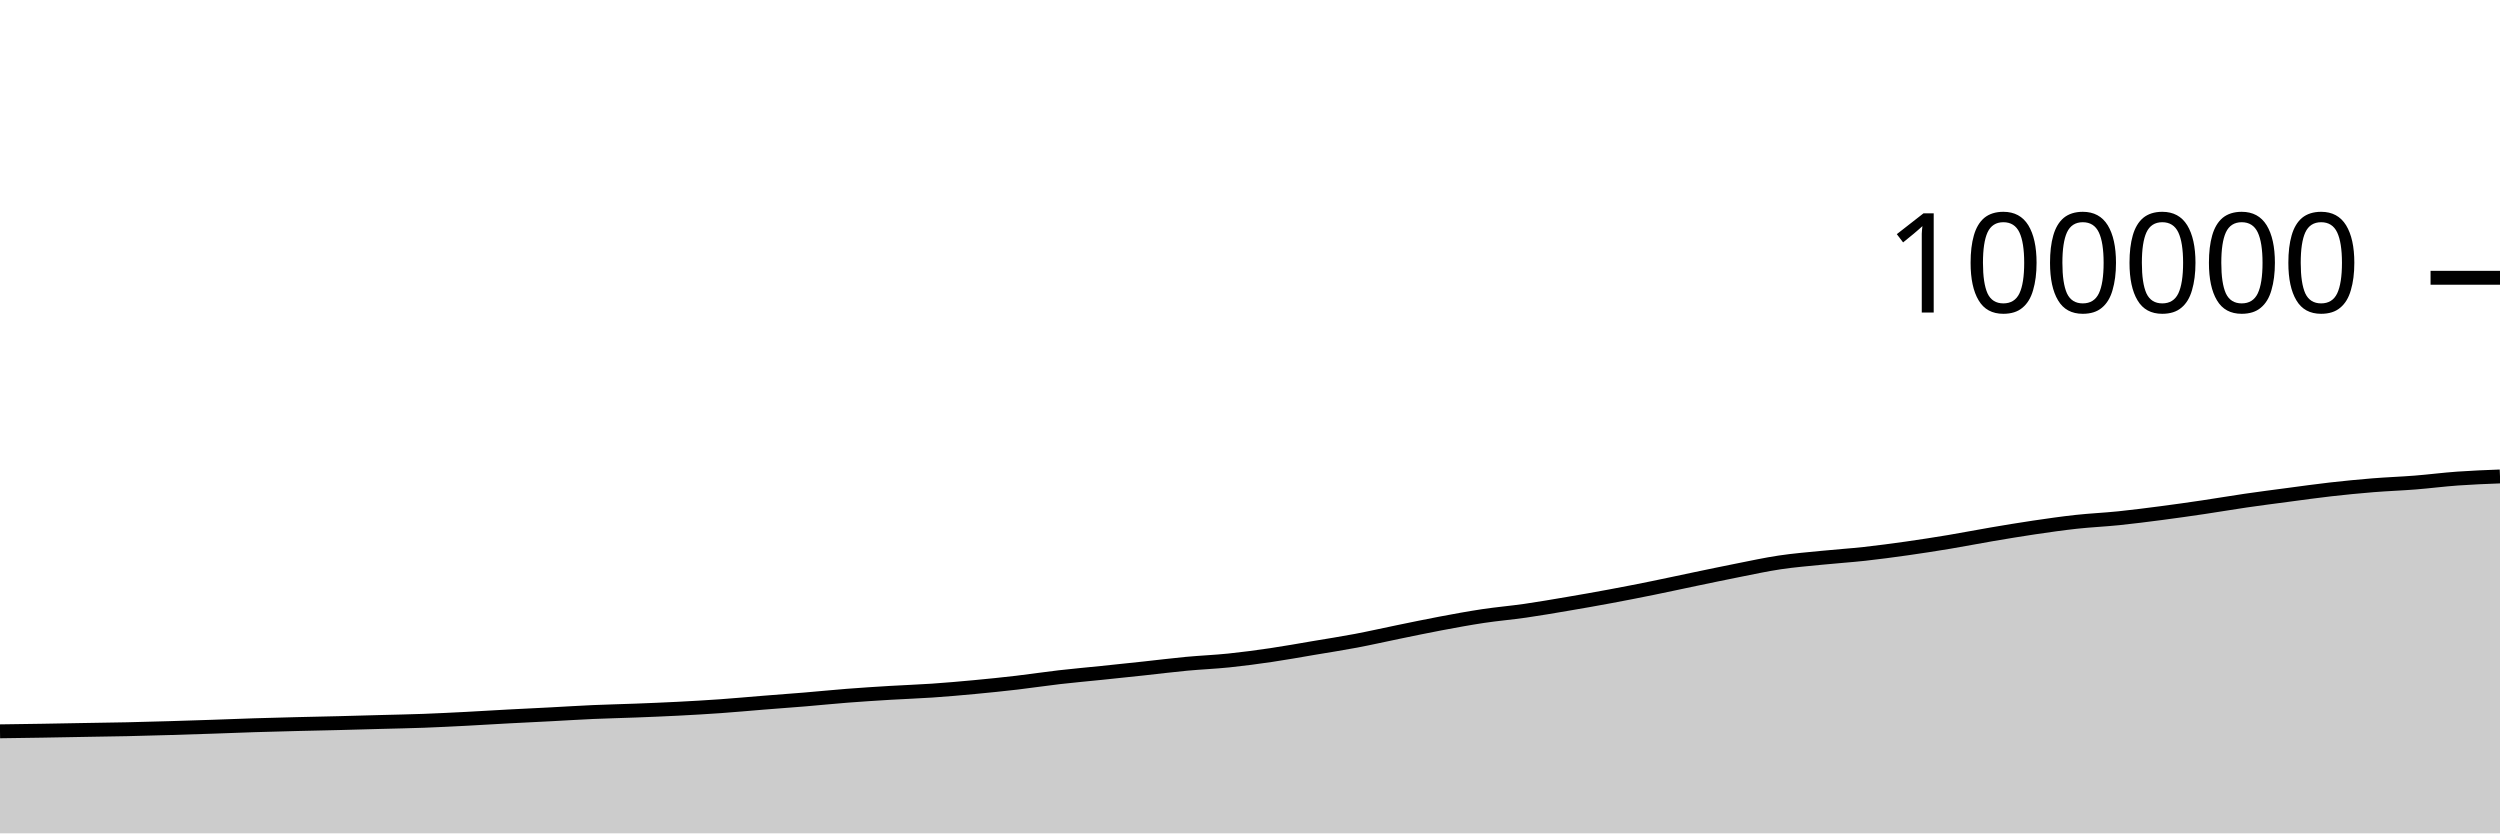
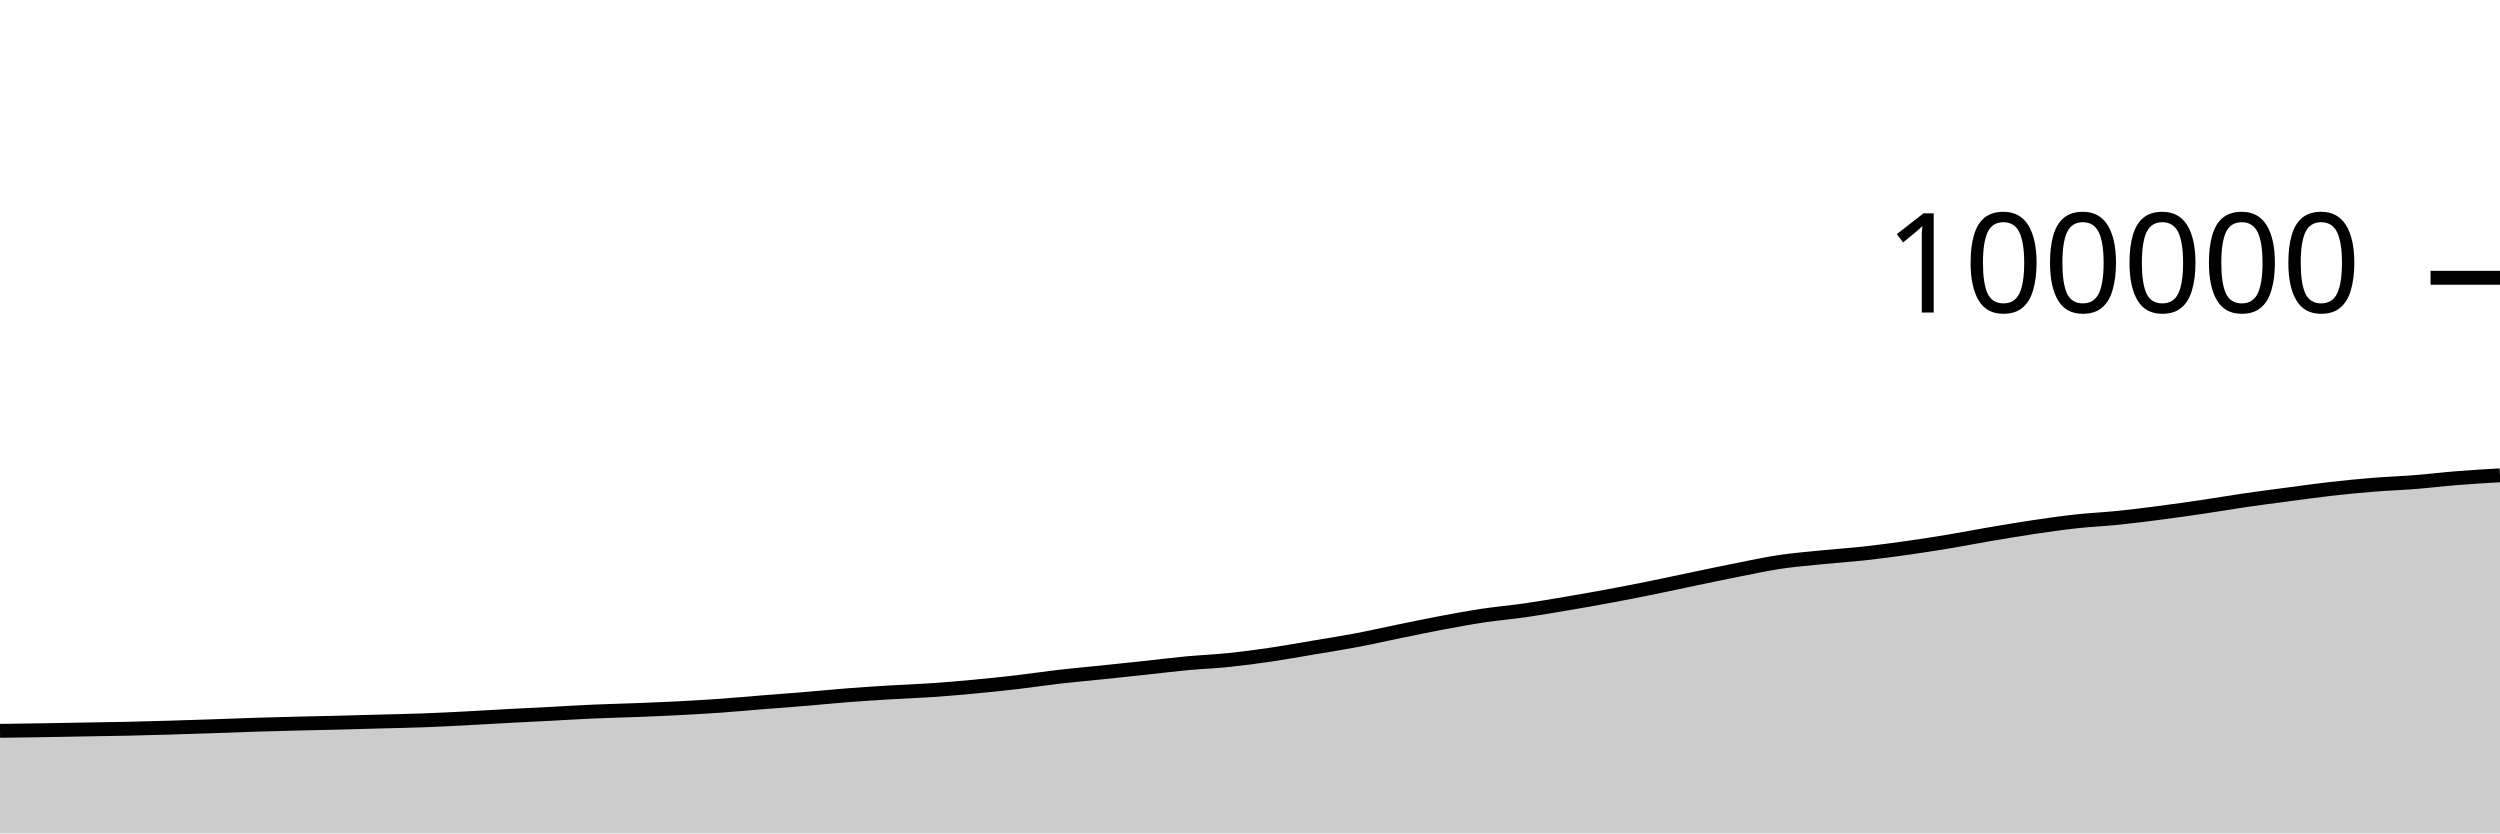
<svg xmlns="http://www.w3.org/2000/svg" viewBox="0 0 180 60">
  <g transform="translate(0,20)">
-     <path class="area" fill="rgba(0, 0, 0, 0.2)" d="M0,32.655C1.017,32.641,2.034,32.627,3.051,32.611C4.068,32.594,5.085,32.573,6.102,32.556C7.119,32.538,8.136,32.526,9.153,32.504C10.169,32.482,11.186,32.453,12.203,32.423C13.22,32.394,14.237,32.361,15.254,32.326C16.271,32.292,17.288,32.249,18.305,32.217C19.322,32.185,20.339,32.159,21.356,32.134C22.373,32.108,23.39,32.09,24.407,32.064C25.424,32.039,26.441,32.009,27.458,31.981C28.475,31.953,29.492,31.936,30.508,31.898C31.525,31.86,32.542,31.808,33.559,31.756C34.576,31.704,35.593,31.638,36.61,31.584C37.627,31.53,38.644,31.483,39.661,31.43C40.678,31.377,41.695,31.311,42.712,31.266C43.729,31.221,44.746,31.201,45.763,31.161C46.78,31.122,47.797,31.081,48.814,31.029C49.831,30.976,50.847,30.919,51.864,30.847C52.881,30.775,53.898,30.68,54.915,30.598C55.932,30.517,56.949,30.444,57.966,30.36C58.983,30.275,60,30.171,61.017,30.092C62.034,30.013,63.051,29.949,64.068,29.887C65.085,29.826,66.102,29.792,67.119,29.723C68.136,29.653,69.153,29.565,70.169,29.469C71.186,29.374,72.203,29.269,73.22,29.151C74.237,29.032,75.254,28.876,76.271,28.759C77.288,28.642,78.305,28.553,79.322,28.448C80.339,28.343,81.356,28.236,82.373,28.127C83.39,28.018,84.407,27.889,85.424,27.793C86.441,27.698,87.458,27.659,88.475,27.554C89.492,27.449,90.508,27.313,91.525,27.163C92.542,27.014,93.559,26.828,94.576,26.656C95.593,26.485,96.61,26.328,97.627,26.136C98.644,25.944,99.661,25.711,100.678,25.503C101.695,25.295,102.712,25.08,103.729,24.889C104.746,24.698,105.763,24.509,106.78,24.356C107.797,24.204,108.814,24.119,109.831,23.972C110.847,23.825,111.864,23.649,112.881,23.476C113.898,23.304,114.915,23.125,115.932,22.935C116.949,22.746,117.966,22.547,118.983,22.34C120,22.134,121.017,21.91,122.034,21.698C123.051,21.487,124.068,21.272,125.085,21.071C126.102,20.87,127.119,20.646,128.136,20.494C129.153,20.342,130.169,20.261,131.186,20.159C132.203,20.056,133.22,19.991,134.237,19.88C135.254,19.768,136.271,19.631,137.288,19.488C138.305,19.344,139.322,19.186,140.339,19.017C141.356,18.848,142.373,18.646,143.39,18.474C144.407,18.301,145.424,18.131,146.441,17.98C147.458,17.83,148.475,17.683,149.492,17.572C150.508,17.461,151.525,17.418,152.542,17.314C153.559,17.209,154.576,17.079,155.593,16.946C156.61,16.814,157.627,16.669,158.644,16.518C159.661,16.368,160.678,16.192,161.695,16.044C162.712,15.896,163.729,15.765,164.746,15.631C165.763,15.496,166.78,15.352,167.797,15.237C168.814,15.122,169.831,15.022,170.847,14.939C171.864,14.857,172.881,14.823,173.898,14.742C174.915,14.661,175.932,14.528,176.949,14.456C177.966,14.383,178.983,14.344,180,14.305L180,40C178.983,40,177.966,40,176.949,40C175.932,40,174.915,40,173.898,40C172.881,40,171.864,40,170.847,40C169.831,40,168.814,40,167.797,40C166.78,40,165.763,40,164.746,40C163.729,40,162.712,40,161.695,40C160.678,40,159.661,40,158.644,40C157.627,40,156.61,40,155.593,40C154.576,40,153.559,40,152.542,40C151.525,40,150.508,40,149.492,40C148.475,40,147.458,40,146.441,40C145.424,40,144.407,40,143.39,40C142.373,40,141.356,40,140.339,40C139.322,40,138.305,40,137.288,40C136.271,40,135.254,40,134.237,40C133.22,40,132.203,40,131.186,40C130.169,40,129.153,40,128.136,40C127.119,40,126.102,40,125.085,40C124.068,40,123.051,40,122.034,40C121.017,40,120,40,118.983,40C117.966,40,116.949,40,115.932,40C114.915,40,113.898,40,112.881,40C111.864,40,110.847,40,109.831,40C108.814,40,107.797,40,106.78,40C105.763,40,104.746,40,103.729,40C102.712,40,101.695,40,100.678,40C99.661,40,98.644,40,97.627,40C96.61,40,95.593,40,94.576,40C93.559,40,92.542,40,91.525,40C90.508,40,89.492,40,88.475,40C87.458,40,86.441,40,85.424,40C84.407,40,83.39,40,82.373,40C81.356,40,80.339,40,79.322,40C78.305,40,77.288,40,76.271,40C75.254,40,74.237,40,73.22,40C72.203,40,71.186,40,70.169,40C69.153,40,68.136,40,67.119,40C66.102,40,65.085,40,64.068,40C63.051,40,62.034,40,61.017,40C60,40,58.983,40,57.966,40C56.949,40,55.932,40,54.915,40C53.898,40,52.881,40,51.864,40C50.847,40,49.831,40,48.814,40C47.797,40,46.78,40,45.763,40C44.746,40,43.729,40,42.712,40C41.695,40,40.678,40,39.661,40C38.644,40,37.627,40,36.61,40C35.593,40,34.576,40,33.559,40C32.542,40,31.525,40,30.508,40C29.492,40,28.475,40,27.458,40C26.441,40,25.424,40,24.407,40C23.39,40,22.373,40,21.356,40C20.339,40,19.322,40,18.305,40C17.288,40,16.271,40,15.254,40C14.237,40,13.22,40,12.203,40C11.186,40,10.169,40,9.153,40C8.136,40,7.119,40,6.102,40C5.085,40,4.068,40,3.051,40C2.034,40,1.017,40,0,40Z" />
-     <path class="line" stroke="black" fill="none" d="M0,32.655C1.017,32.641,2.034,32.627,3.051,32.611C4.068,32.594,5.085,32.573,6.102,32.556C7.119,32.538,8.136,32.526,9.153,32.504C10.169,32.482,11.186,32.453,12.203,32.423C13.22,32.394,14.237,32.361,15.254,32.326C16.271,32.292,17.288,32.249,18.305,32.217C19.322,32.185,20.339,32.159,21.356,32.134C22.373,32.108,23.39,32.09,24.407,32.064C25.424,32.039,26.441,32.009,27.458,31.981C28.475,31.953,29.492,31.936,30.508,31.898C31.525,31.86,32.542,31.808,33.559,31.756C34.576,31.704,35.593,31.638,36.61,31.584C37.627,31.53,38.644,31.483,39.661,31.43C40.678,31.377,41.695,31.311,42.712,31.266C43.729,31.221,44.746,31.201,45.763,31.161C46.78,31.122,47.797,31.081,48.814,31.029C49.831,30.976,50.847,30.919,51.864,30.847C52.881,30.775,53.898,30.68,54.915,30.598C55.932,30.517,56.949,30.444,57.966,30.36C58.983,30.275,60,30.171,61.017,30.092C62.034,30.013,63.051,29.949,64.068,29.887C65.085,29.826,66.102,29.792,67.119,29.723C68.136,29.653,69.153,29.565,70.169,29.469C71.186,29.374,72.203,29.269,73.22,29.151C74.237,29.032,75.254,28.876,76.271,28.759C77.288,28.642,78.305,28.553,79.322,28.448C80.339,28.343,81.356,28.236,82.373,28.127C83.39,28.018,84.407,27.889,85.424,27.793C86.441,27.698,87.458,27.659,88.475,27.554C89.492,27.449,90.508,27.313,91.525,27.163C92.542,27.014,93.559,26.828,94.576,26.656C95.593,26.485,96.61,26.328,97.627,26.136C98.644,25.944,99.661,25.711,100.678,25.503C101.695,25.295,102.712,25.08,103.729,24.889C104.746,24.698,105.763,24.509,106.78,24.356C107.797,24.204,108.814,24.119,109.831,23.972C110.847,23.825,111.864,23.649,112.881,23.476C113.898,23.304,114.915,23.125,115.932,22.935C116.949,22.746,117.966,22.547,118.983,22.34C120,22.134,121.017,21.91,122.034,21.698C123.051,21.487,124.068,21.272,125.085,21.071C126.102,20.87,127.119,20.646,128.136,20.494C129.153,20.342,130.169,20.261,131.186,20.159C132.203,20.056,133.22,19.991,134.237,19.88C135.254,19.768,136.271,19.631,137.288,19.488C138.305,19.344,139.322,19.186,140.339,19.017C141.356,18.848,142.373,18.646,143.39,18.474C144.407,18.301,145.424,18.131,146.441,17.98C147.458,17.83,148.475,17.683,149.492,17.572C150.508,17.461,151.525,17.418,152.542,17.314C153.559,17.209,154.576,17.079,155.593,16.946C156.61,16.814,157.627,16.669,158.644,16.518C159.661,16.368,160.678,16.192,161.695,16.044C162.712,15.896,163.729,15.765,164.746,15.631C165.763,15.496,166.78,15.352,167.797,15.237C168.814,15.122,169.831,15.022,170.847,14.939C171.864,14.857,172.881,14.823,173.898,14.742C174.915,14.661,175.932,14.528,176.949,14.456C177.966,14.383,178.983,14.344,180,14.305" />
+     <path class="area" fill="rgba(0, 0, 0, 0.2)" d="M0,32.621C1.017,32.607,2.034,32.593,3.051,32.577C4.068,32.56,5.085,32.539,6.102,32.522C7.119,32.504,8.136,32.492,9.153,32.47C10.169,32.448,11.186,32.419,12.203,32.389C13.22,32.36,14.237,32.327,15.254,32.292C16.271,32.258,17.288,32.215,18.305,32.183C19.322,32.151,20.339,32.125,21.356,32.1C22.373,32.074,23.39,32.056,24.407,32.03C25.424,32.005,26.441,31.975,27.458,31.947C28.475,31.919,29.492,31.902,30.508,31.864C31.525,31.826,32.542,31.774,33.559,31.722C34.576,31.67,35.593,31.604,36.61,31.55C37.627,31.496,38.644,31.449,39.661,31.396C40.678,31.343,41.695,31.277,42.712,31.232C43.729,31.187,44.746,31.167,45.763,31.127C46.78,31.088,47.797,31.047,48.814,30.995C49.831,30.942,50.847,30.885,51.864,30.813C52.881,30.741,53.898,30.646,54.915,30.564C55.932,30.483,56.949,30.41,57.966,30.326C58.983,30.241,60,30.137,61.017,30.058C62.034,29.979,63.051,29.915,64.068,29.853C65.085,29.792,66.102,29.758,67.119,29.689C68.136,29.619,69.153,29.531,70.169,29.435C71.186,29.34,72.203,29.235,73.22,29.117C74.237,28.998,75.254,28.842,76.271,28.725C77.288,28.608,78.305,28.519,79.322,28.414C80.339,28.309,81.356,28.202,82.373,28.093C83.39,27.984,84.407,27.855,85.424,27.759C86.441,27.664,87.458,27.625,88.475,27.52C89.492,27.415,90.508,27.279,91.525,27.129C92.542,26.98,93.559,26.794,94.576,26.622C95.593,26.451,96.61,26.294,97.627,26.102C98.644,25.91,99.661,25.677,100.678,25.469C101.695,25.261,102.712,25.046,103.729,24.855C104.746,24.664,105.763,24.475,106.78,24.322C107.797,24.17,108.814,24.085,109.831,23.938C110.847,23.791,111.864,23.615,112.881,23.442C113.898,23.27,114.915,23.091,115.932,22.901C116.949,22.712,117.966,22.513,118.983,22.306C120,22.1,121.017,21.876,122.034,21.664C123.051,21.453,124.068,21.238,125.085,21.037C126.102,20.836,127.119,20.612,128.136,20.46C129.153,20.308,130.169,20.227,131.186,20.125C132.203,20.022,133.22,19.957,134.237,19.846C135.254,19.734,136.271,19.597,137.288,19.454C138.305,19.31,139.322,19.152,140.339,18.983C141.356,18.814,142.373,18.612,143.39,18.44C144.407,18.267,145.424,18.097,146.441,17.946C147.458,17.796,148.475,17.649,149.492,17.538C150.508,17.427,151.525,17.384,152.542,17.28C153.559,17.175,154.576,17.045,155.593,16.912C156.61,16.78,157.627,16.635,158.644,16.484C159.661,16.334,160.678,16.158,161.695,16.01C162.712,15.862,163.729,15.731,164.746,15.597C165.763,15.462,166.78,15.318,167.797,15.203C168.814,15.088,169.831,14.988,170.847,14.905C171.864,14.823,172.881,14.789,173.898,14.708C174.915,14.627,175.932,14.502,176.949,14.422C177.966,14.341,178.983,14.282,180,14.223L180,40C178.983,40,177.966,40,176.949,40C175.932,40,174.915,40,173.898,40C172.881,40,171.864,40,170.847,40C169.831,40,168.814,40,167.797,40C166.78,40,165.763,40,164.746,40C163.729,40,162.712,40,161.695,40C160.678,40,159.661,40,158.644,40C157.627,40,156.61,40,155.593,40C154.576,40,153.559,40,152.542,40C151.525,40,150.508,40,149.492,40C148.475,40,147.458,40,146.441,40C145.424,40,144.407,40,143.39,40C142.373,40,141.356,40,140.339,40C139.322,40,138.305,40,137.288,40C136.271,40,135.254,40,134.237,40C133.22,40,132.203,40,131.186,40C130.169,40,129.153,40,128.136,40C127.119,40,126.102,40,125.085,40C124.068,40,123.051,40,122.034,40C121.017,40,120,40,118.983,40C117.966,40,116.949,40,115.932,40C114.915,40,113.898,40,112.881,40C111.864,40,110.847,40,109.831,40C108.814,40,107.797,40,106.78,40C105.763,40,104.746,40,103.729,40C102.712,40,101.695,40,100.678,40C99.661,40,98.644,40,97.627,40C96.61,40,95.593,40,94.576,40C93.559,40,92.542,40,91.525,40C90.508,40,89.492,40,88.475,40C87.458,40,86.441,40,85.424,40C84.407,40,83.39,40,82.373,40C81.356,40,80.339,40,79.322,40C78.305,40,77.288,40,76.271,40C75.254,40,74.237,40,73.22,40C72.203,40,71.186,40,70.169,40C69.153,40,68.136,40,67.119,40C66.102,40,65.085,40,64.068,40C63.051,40,62.034,40,61.017,40C60,40,58.983,40,57.966,40C56.949,40,55.932,40,54.915,40C53.898,40,52.881,40,51.864,40C50.847,40,49.831,40,48.814,40C47.797,40,46.78,40,45.763,40C44.746,40,43.729,40,42.712,40C41.695,40,40.678,40,39.661,40C38.644,40,37.627,40,36.61,40C35.593,40,34.576,40,33.559,40C32.542,40,31.525,40,30.508,40C29.492,40,28.475,40,27.458,40C26.441,40,25.424,40,24.407,40C23.39,40,22.373,40,21.356,40C20.339,40,19.322,40,18.305,40C17.288,40,16.271,40,15.254,40C14.237,40,13.22,40,12.203,40C11.186,40,10.169,40,9.153,40C8.136,40,7.119,40,6.102,40C5.085,40,4.068,40,3.051,40C2.034,40,1.017,40,0,40Z" />
+     <path class="line" stroke="black" fill="none" d="M0,32.621C1.017,32.607,2.034,32.593,3.051,32.577C4.068,32.56,5.085,32.539,6.102,32.522C7.119,32.504,8.136,32.492,9.153,32.47C10.169,32.448,11.186,32.419,12.203,32.389C13.22,32.36,14.237,32.327,15.254,32.292C16.271,32.258,17.288,32.215,18.305,32.183C19.322,32.151,20.339,32.125,21.356,32.1C22.373,32.074,23.39,32.056,24.407,32.03C25.424,32.005,26.441,31.975,27.458,31.947C28.475,31.919,29.492,31.902,30.508,31.864C31.525,31.826,32.542,31.774,33.559,31.722C34.576,31.67,35.593,31.604,36.61,31.55C37.627,31.496,38.644,31.449,39.661,31.396C40.678,31.343,41.695,31.277,42.712,31.232C43.729,31.187,44.746,31.167,45.763,31.127C46.78,31.088,47.797,31.047,48.814,30.995C49.831,30.942,50.847,30.885,51.864,30.813C52.881,30.741,53.898,30.646,54.915,30.564C55.932,30.483,56.949,30.41,57.966,30.326C58.983,30.241,60,30.137,61.017,30.058C62.034,29.979,63.051,29.915,64.068,29.853C65.085,29.792,66.102,29.758,67.119,29.689C68.136,29.619,69.153,29.531,70.169,29.435C71.186,29.34,72.203,29.235,73.22,29.117C74.237,28.998,75.254,28.842,76.271,28.725C77.288,28.608,78.305,28.519,79.322,28.414C80.339,28.309,81.356,28.202,82.373,28.093C83.39,27.984,84.407,27.855,85.424,27.759C86.441,27.664,87.458,27.625,88.475,27.52C89.492,27.415,90.508,27.279,91.525,27.129C92.542,26.98,93.559,26.794,94.576,26.622C95.593,26.451,96.61,26.294,97.627,26.102C98.644,25.91,99.661,25.677,100.678,25.469C101.695,25.261,102.712,25.046,103.729,24.855C104.746,24.664,105.763,24.475,106.78,24.322C107.797,24.17,108.814,24.085,109.831,23.938C110.847,23.791,111.864,23.615,112.881,23.442C113.898,23.27,114.915,23.091,115.932,22.901C116.949,22.712,117.966,22.513,118.983,22.306C120,22.1,121.017,21.876,122.034,21.664C123.051,21.453,124.068,21.238,125.085,21.037C126.102,20.836,127.119,20.612,128.136,20.46C129.153,20.308,130.169,20.227,131.186,20.125C132.203,20.022,133.22,19.957,134.237,19.846C135.254,19.734,136.271,19.597,137.288,19.454C138.305,19.31,139.322,19.152,140.339,18.983C141.356,18.814,142.373,18.612,143.39,18.44C144.407,18.267,145.424,18.097,146.441,17.946C147.458,17.796,148.475,17.649,149.492,17.538C150.508,17.427,151.525,17.384,152.542,17.28C153.559,17.175,154.576,17.045,155.593,16.912C156.61,16.78,157.627,16.635,158.644,16.484C159.661,16.334,160.678,16.158,161.695,16.01C162.712,15.862,163.729,15.731,164.746,15.597C165.763,15.462,166.78,15.318,167.797,15.203C168.814,15.088,169.831,14.988,170.847,14.905C171.864,14.823,172.881,14.789,173.898,14.708C174.915,14.627,175.932,14.502,176.949,14.422C177.966,14.341,178.983,14.282,180,14.223" />
    <path class="axis-ceiling" stroke-width="1" stroke="black" fill="none" d="M175,0L180,0" />
    <text class="axis-ceiling-label" font-family="sans-serif" text-anchor="end" font-size="10px" x="170" y="2.5">100000</text>
  </g>
</svg>
